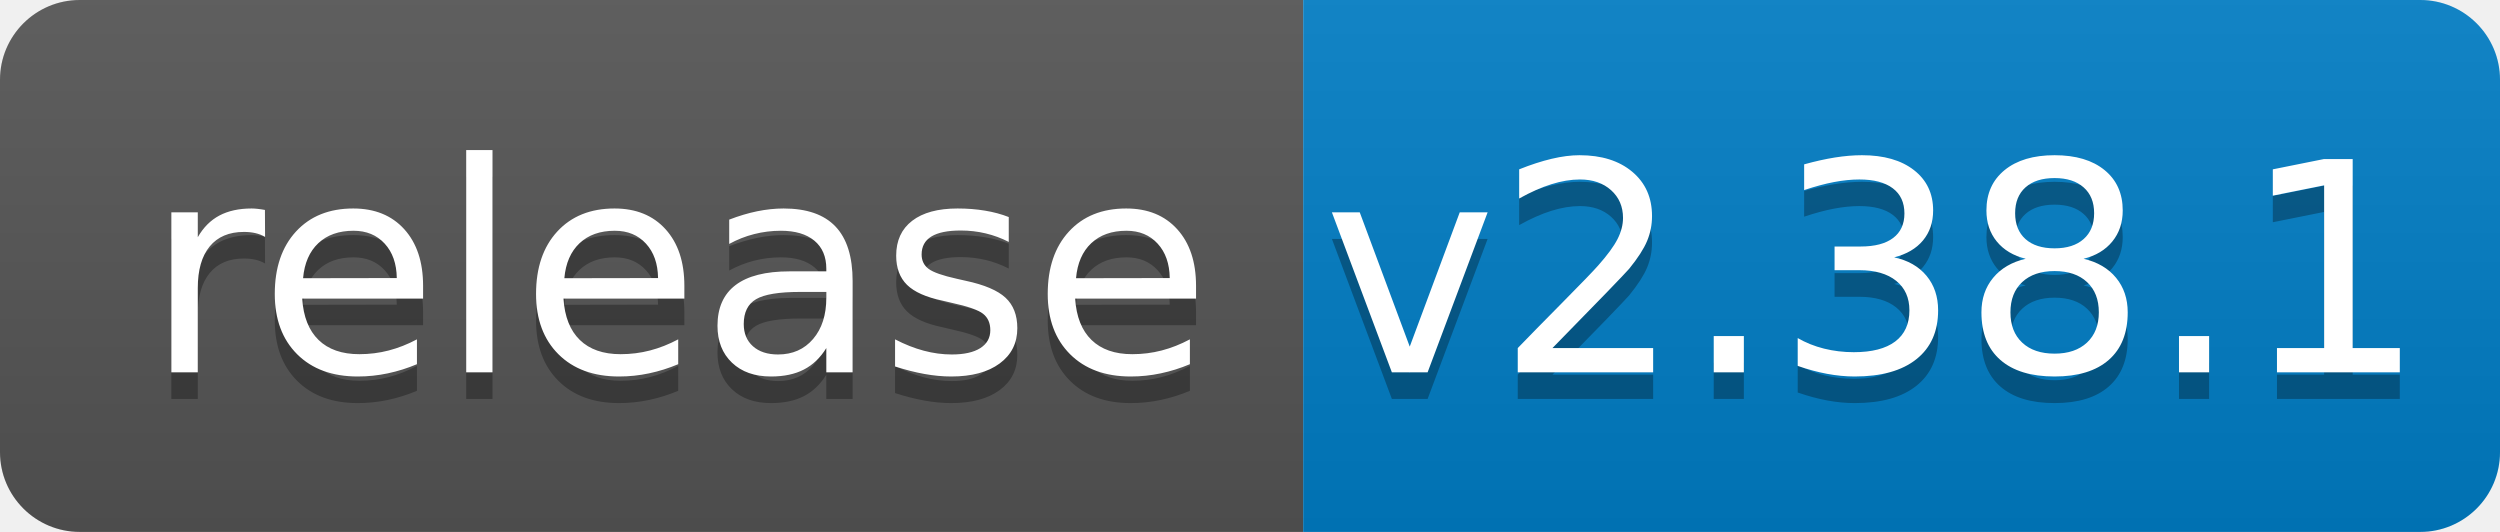
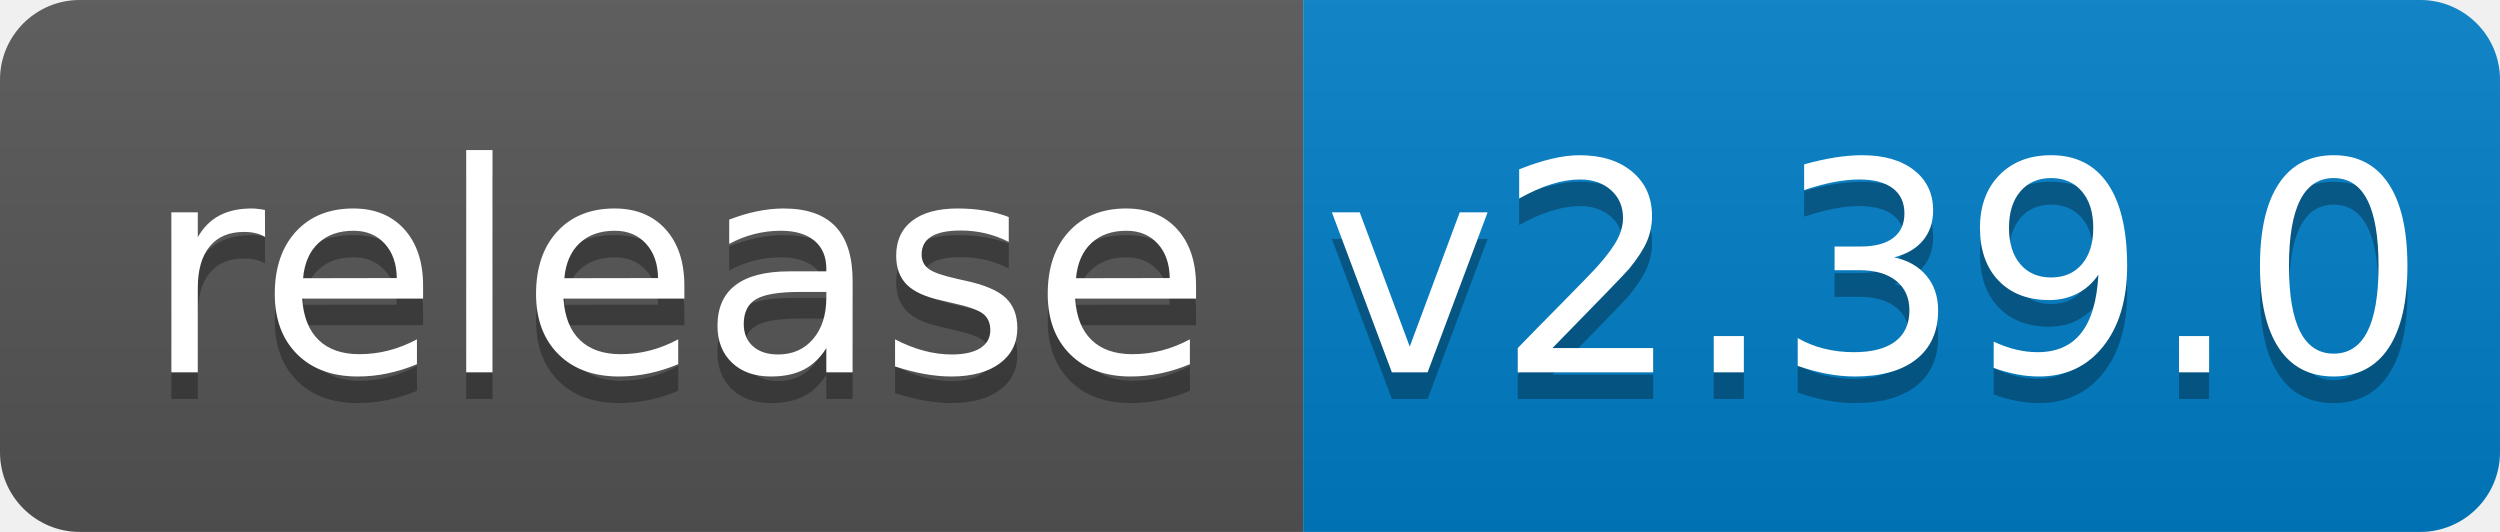
<svg xmlns="http://www.w3.org/2000/svg" width="94" height="20">
  <linearGradient id="b" x2="0" y2="100%">
    <stop offset="0" stop-color="#bbb" stop-opacity=".1" />
    <stop offset="1" stop-opacity=".1" />
  </linearGradient>
  <clipPath id="a">
    <rect width="94" height="20" rx="3" fill="#fff" />
  </clipPath>
  <g clip-path="url(#a)">
    <path fill="#555" d="M0 0h49v20H0z" />
    <path fill="#007ec6" d="M49 0h45v20H49z" />
    <path fill="url(#b)" d="M0 0h94v20H0z" />
  </g>
  <g fill="#fff" text-anchor="middle" font-family="DejaVu Sans,Verdana,Geneva,sans-serif" font-size="110">
    <text x="255" y="150" fill="#010101" fill-opacity=".3" transform="scale(.1)" textLength="390">release</text>
    <text x="255" y="140" transform="scale(.1)" textLength="390">release</text>
-     <text x="705" y="150" fill="#010101" fill-opacity=".3" transform="scale(.1)" textLength="350">v2.38.1</text>
-     <text x="705" y="140" transform="scale(.1)" textLength="350">v2.38.1</text>
+     <text x="705" y="150" fill="#010101" fill-opacity=".3" transform="scale(.1)" textLength="350">v2.39.0</text>
+     <text x="705" y="140" transform="scale(.1)" textLength="350">v2.39.0</text>
  </g>
</svg>
